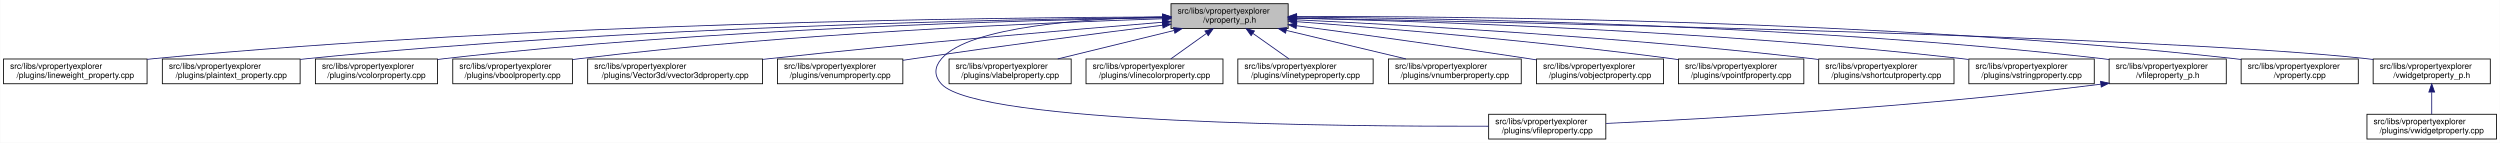
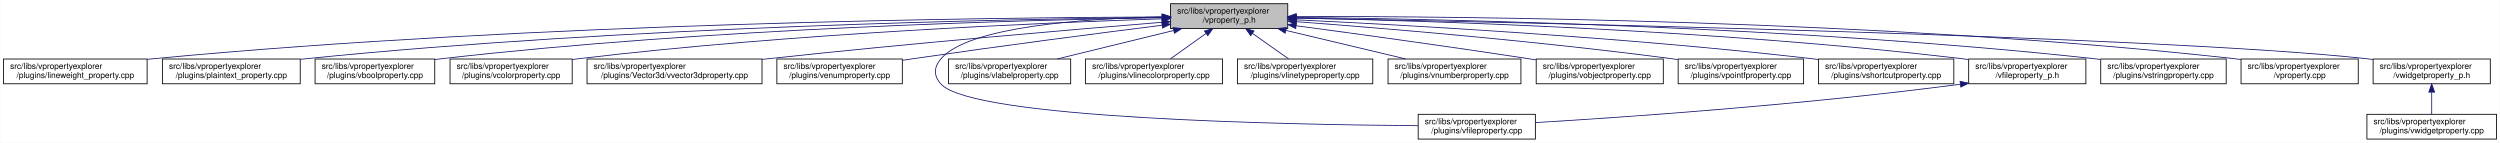
- <svg xmlns="http://www.w3.org/2000/svg" xmlns:xlink="http://www.w3.org/1999/xlink" width="3030pt" height="173pt" viewBox="0.00 0.00 3029.50 173.00">
+ <svg xmlns="http://www.w3.org/2000/svg" xmlns:xlink="http://www.w3.org/1999/xlink" width="3029pt" height="173pt" viewBox="0.00 0.00 3028.50 173.00">
  <g id="graph0" class="graph" transform="scale(1 1) rotate(0) translate(4 169)">
-     <polygon fill="white" stroke="transparent" points="-4,4 -4,-169 3025.5,-169 3025.5,4 -4,4" />
+     <polygon fill="white" stroke="transparent" points="-4,4 -4,-169 3024.5,-169 3024.5,4 -4,4" />
    <g id="node1" class="node">
      <g id="a_node1">
        <a xlink:title=" ">
-           <polygon fill="#bfbfbf" stroke="black" points="1415,-134.5 1415,-164.5 1557,-164.5 1557,-134.5 1415,-134.5" />
-           <text text-anchor="start" x="1423" y="-152.5" font-family="Helvetica,sans-Serif" font-size="10.00">src/libs/vpropertyexplorer</text>
-           <text text-anchor="middle" x="1486" y="-141.5" font-family="Helvetica,sans-Serif" font-size="10.00">/vproperty_p.h</text>
+           <polygon fill="#bfbfbf" stroke="black" points="1414,-134.5 1414,-164.5 1556,-164.5 1556,-134.5 1414,-134.5" />
+           <text text-anchor="start" x="1422" y="-152.5" font-family="Helvetica,sans-Serif" font-size="10.00">src/libs/vpropertyexplorer</text>
+           <text text-anchor="middle" x="1485" y="-141.5" font-family="Helvetica,sans-Serif" font-size="10.00">/vproperty_p.h</text>
        </a>
      </g>
    </g>
    <g id="node2" class="node">
      <g id="a_node2">
        <a xlink:href="../../d9/d33/lineweight__property_8cpp.html" target="_top" xlink:title=" ">
          <polygon fill="white" stroke="black" points="0,-67.5 0,-97.5 174,-97.5 174,-67.5 0,-67.5" />
          <text text-anchor="start" x="8" y="-85.5" font-family="Helvetica,sans-Serif" font-size="10.00">src/libs/vpropertyexplorer</text>
          <text text-anchor="middle" x="87" y="-74.5" font-family="Helvetica,sans-Serif" font-size="10.00">/plugins/lineweight_property.cpp</text>
        </a>
      </g>
    </g>
    <g id="edge1" class="edge">
-       <path fill="none" stroke="midnightblue" d="M1404.75,-148.48C1199.51,-147.76 643.73,-141.59 183,-98 180.06,-97.72 177.08,-97.41 174.07,-97.08" />
-       <polygon fill="midnightblue" stroke="midnightblue" points="1404.83,-151.98 1414.84,-148.52 1404.85,-144.98 1404.83,-151.98" />
+       <path fill="none" stroke="midnightblue" d="M1403.81,-148.48C1198.73,-147.75 643.37,-141.56 183,-98 180.06,-97.72 177.08,-97.41 174.07,-97.08" />
+       <polygon fill="midnightblue" stroke="midnightblue" points="1403.88,-151.98 1413.9,-148.51 1403.91,-144.98 1403.88,-151.98" />
    </g>
    <g id="node3" class="node">
      <g id="a_node3">
        <a xlink:href="../../da/d2f/plaintext__property_8cpp.html" target="_top" xlink:title=" ">
          <polygon fill="white" stroke="black" points="192.5,-67.5 192.5,-97.5 359.5,-97.5 359.5,-67.5 192.5,-67.5" />
          <text text-anchor="start" x="200.5" y="-85.5" font-family="Helvetica,sans-Serif" font-size="10.00">src/libs/vpropertyexplorer</text>
          <text text-anchor="middle" x="276" y="-74.5" font-family="Helvetica,sans-Serif" font-size="10.00">/plugins/plaintext_property.cpp</text>
        </a>
      </g>
    </g>
    <g id="edge2" class="edge">
-       <path fill="none" stroke="midnightblue" d="M1404.75,-147.87C1220.2,-145.78 755.48,-136.75 369,-98 365.91,-97.69 362.77,-97.35 359.6,-96.98" />
-       <polygon fill="midnightblue" stroke="midnightblue" points="1404.87,-151.37 1414.91,-147.98 1404.95,-144.37 1404.87,-151.37" />
+       <path fill="none" stroke="midnightblue" d="M1403.74,-147.92C1219.19,-145.92 754.45,-137.07 368,-98 365.27,-97.72 362.49,-97.42 359.69,-97.09" />
+       <polygon fill="midnightblue" stroke="midnightblue" points="1403.87,-151.42 1413.91,-148.02 1403.94,-144.42 1403.87,-151.42" />
    </g>
    <g id="node4" class="node">
      <g id="a_node4">
-         <a xlink:href="../../d0/d6b/vcolorproperty_8cpp.html" target="_top" xlink:title=" ">
-           <polygon fill="white" stroke="black" points="378,-67.5 378,-97.5 526,-97.5 526,-67.5 378,-67.5" />
-           <text text-anchor="start" x="386" y="-85.5" font-family="Helvetica,sans-Serif" font-size="10.00">src/libs/vpropertyexplorer</text>
-           <text text-anchor="middle" x="452" y="-74.5" font-family="Helvetica,sans-Serif" font-size="10.00">/plugins/vcolorproperty.cpp</text>
+         <a xlink:href="../../d8/d83/vboolproperty_8cpp.html" target="_top" xlink:title=" ">
+           <polygon fill="white" stroke="black" points="377.5,-67.5 377.5,-97.5 522.5,-97.5 522.5,-67.5 377.5,-67.5" />
+           <text text-anchor="start" x="385.5" y="-85.5" font-family="Helvetica,sans-Serif" font-size="10.00">src/libs/vpropertyexplorer</text>
+           <text text-anchor="middle" x="450" y="-74.5" font-family="Helvetica,sans-Serif" font-size="10.00">/plugins/vboolproperty.cpp</text>
        </a>
      </g>
    </g>
    <g id="edge3" class="edge">
-       <path fill="none" stroke="midnightblue" d="M1404.73,-147.46C1240.1,-144.64 855.62,-134.39 535,-98 532.09,-97.67 529.13,-97.3 526.15,-96.91" />
-       <polygon fill="midnightblue" stroke="midnightblue" points="1404.72,-150.96 1414.78,-147.63 1404.84,-143.97 1404.72,-150.96" />
+       <path fill="none" stroke="midnightblue" d="M1403.86,-147.54C1239.05,-144.84 853.46,-134.8 532,-98 528.98,-97.65 525.91,-97.27 522.81,-96.85" />
+       <polygon fill="midnightblue" stroke="midnightblue" points="1403.86,-151.04 1413.92,-147.7 1403.98,-144.04 1403.86,-151.04" />
    </g>
    <g id="node5" class="node">
      <g id="a_node5">
-         <a xlink:href="../../d8/d83/vboolproperty_8cpp.html" target="_top" xlink:title=" ">
-           <polygon fill="white" stroke="black" points="544.5,-67.5 544.5,-97.5 689.5,-97.5 689.5,-67.5 544.5,-67.5" />
-           <text text-anchor="start" x="552.5" y="-85.5" font-family="Helvetica,sans-Serif" font-size="10.00">src/libs/vpropertyexplorer</text>
-           <text text-anchor="middle" x="617" y="-74.5" font-family="Helvetica,sans-Serif" font-size="10.00">/plugins/vboolproperty.cpp</text>
+         <a xlink:href="../../d0/d6b/vcolorproperty_8cpp.html" target="_top" xlink:title=" ">
+           <polygon fill="white" stroke="black" points="541,-67.5 541,-97.5 689,-97.5 689,-67.5 541,-67.5" />
+           <text text-anchor="start" x="549" y="-85.5" font-family="Helvetica,sans-Serif" font-size="10.00">src/libs/vpropertyexplorer</text>
+           <text text-anchor="middle" x="615" y="-74.5" font-family="Helvetica,sans-Serif" font-size="10.00">/plugins/vcolorproperty.cpp</text>
        </a>
      </g>
    </g>
    <g id="edge4" class="edge">
-       <path fill="none" stroke="midnightblue" d="M1404.93,-146.26C1261.93,-141.66 955.7,-128.84 699,-98 695.99,-97.64 692.91,-97.24 689.82,-96.81" />
-       <polygon fill="midnightblue" stroke="midnightblue" points="1404.84,-149.76 1414.94,-146.58 1405.06,-142.77 1404.84,-149.76" />
+       <path fill="none" stroke="midnightblue" d="M1403.94,-146.21C1260.95,-141.52 954.74,-128.57 698,-98 695.09,-97.65 692.14,-97.27 689.15,-96.87" />
+       <polygon fill="midnightblue" stroke="midnightblue" points="1403.84,-149.71 1413.95,-146.53 1404.07,-142.71 1403.84,-149.71" />
    </g>
    <g id="node6" class="node">
      <g id="a_node6">
        <a xlink:href="../../d2/d8f/vvector3dproperty_8cpp.html" target="_top" xlink:title=" ">
-           <polygon fill="white" stroke="black" points="708,-67.5 708,-97.5 920,-97.5 920,-67.5 708,-67.5" />
-           <text text-anchor="start" x="716" y="-85.5" font-family="Helvetica,sans-Serif" font-size="10.00">src/libs/vpropertyexplorer</text>
-           <text text-anchor="middle" x="814" y="-74.5" font-family="Helvetica,sans-Serif" font-size="10.00">/plugins/Vector3d/vvector3dproperty.cpp</text>
+           <polygon fill="white" stroke="black" points="707,-67.5 707,-97.5 919,-97.5 919,-67.5 707,-67.5" />
+           <text text-anchor="start" x="715" y="-85.5" font-family="Helvetica,sans-Serif" font-size="10.00">src/libs/vpropertyexplorer</text>
+           <text text-anchor="middle" x="813" y="-74.5" font-family="Helvetica,sans-Serif" font-size="10.00">/plugins/Vector3d/vvector3dproperty.cpp</text>
        </a>
      </g>
    </g>
    <g id="edge5" class="edge">
-       <path fill="none" stroke="midnightblue" d="M1404.47,-142.01C1295.87,-133.15 1097.8,-116.29 929,-98 926.1,-97.69 923.16,-97.36 920.19,-97.03" />
-       <polygon fill="midnightblue" stroke="midnightblue" points="1404.45,-145.52 1414.7,-142.84 1405.02,-138.54 1404.45,-145.52" />
+       <path fill="none" stroke="midnightblue" d="M1403.47,-142.01C1294.87,-133.15 1096.8,-116.29 928,-98 925.1,-97.69 922.16,-97.36 919.19,-97.03" />
+       <polygon fill="midnightblue" stroke="midnightblue" points="1403.45,-145.52 1413.7,-142.84 1404.02,-138.54 1403.45,-145.52" />
    </g>
    <g id="node7" class="node">
      <g id="a_node7">
        <a xlink:href="../../d3/d60/venumproperty_8cpp.html" target="_top" xlink:title=" ">
-           <polygon fill="white" stroke="black" points="938,-67.5 938,-97.5 1090,-97.5 1090,-67.5 938,-67.5" />
-           <text text-anchor="start" x="946" y="-85.5" font-family="Helvetica,sans-Serif" font-size="10.00">src/libs/vpropertyexplorer</text>
-           <text text-anchor="middle" x="1014" y="-74.5" font-family="Helvetica,sans-Serif" font-size="10.00">/plugins/venumproperty.cpp</text>
+           <polygon fill="white" stroke="black" points="937,-67.5 937,-97.5 1089,-97.5 1089,-67.5 937,-67.5" />
+           <text text-anchor="start" x="945" y="-85.5" font-family="Helvetica,sans-Serif" font-size="10.00">src/libs/vpropertyexplorer</text>
+           <text text-anchor="middle" x="1013" y="-74.5" font-family="Helvetica,sans-Serif" font-size="10.00">/plugins/venumproperty.cpp</text>
        </a>
      </g>
    </g>
    <g id="edge6" class="edge">
-       <path fill="none" stroke="midnightblue" d="M1404.64,-138.42C1327.24,-128.67 1207.57,-113.19 1104,-98 1099.46,-97.33 1094.79,-96.63 1090.09,-95.91" />
-       <polygon fill="midnightblue" stroke="midnightblue" points="1404.45,-141.93 1414.81,-139.7 1405.32,-134.98 1404.45,-141.93" />
+       <path fill="none" stroke="midnightblue" d="M1403.64,-138.42C1326.24,-128.67 1206.57,-113.19 1103,-98 1098.46,-97.33 1093.79,-96.63 1089.09,-95.91" />
+       <polygon fill="midnightblue" stroke="midnightblue" points="1403.45,-141.93 1413.81,-139.7 1404.32,-134.98 1403.45,-141.93" />
    </g>
    <g id="node8" class="node">
      <g id="a_node8">
        <a xlink:href="../../d7/dd2/vfileproperty_8cpp.html" target="_top" xlink:title=" ">
-           <polygon fill="white" stroke="black" points="1800,-0.5 1800,-30.5 1942,-30.5 1942,-0.5 1800,-0.5" />
-           <text text-anchor="start" x="1808" y="-18.5" font-family="Helvetica,sans-Serif" font-size="10.00">src/libs/vpropertyexplorer</text>
-           <text text-anchor="middle" x="1871" y="-7.5" font-family="Helvetica,sans-Serif" font-size="10.00">/plugins/vfileproperty.cpp</text>
+           <polygon fill="white" stroke="black" points="1714,-0.5 1714,-30.5 1856,-30.5 1856,-0.5 1714,-0.5" />
+           <text text-anchor="start" x="1722" y="-18.5" font-family="Helvetica,sans-Serif" font-size="10.00">src/libs/vpropertyexplorer</text>
+           <text text-anchor="middle" x="1785" y="-7.5" font-family="Helvetica,sans-Serif" font-size="10.00">/plugins/vfileproperty.cpp</text>
        </a>
      </g>
    </g>
    <g id="edge7" class="edge">
-       <path fill="none" stroke="midnightblue" d="M1404.86,-148.53C1312.78,-146.64 1170.94,-137.2 1137,-98 1127.98,-87.58 1127.6,-77.07 1137,-67 1181.62,-19.21 1624.4,-15.56 1799.89,-16.02" />
-       <polygon fill="midnightblue" stroke="midnightblue" points="1404.93,-152.03 1415,-148.71 1405.06,-145.03 1404.93,-152.03" />
+       <path fill="none" stroke="midnightblue" d="M1403.86,-148.53C1311.78,-146.64 1169.94,-137.2 1136,-98 1126.98,-87.58 1126.64,-77.11 1136,-67 1174.62,-25.26 1553.6,-17.94 1713.94,-16.71" />
+       <polygon fill="midnightblue" stroke="midnightblue" points="1403.93,-152.03 1414,-148.71 1404.06,-145.03 1403.93,-152.03" />
    </g>
    <g id="node9" class="node">
      <g id="a_node9">
        <a xlink:href="../../d6/ddf/vlabelproperty_8cpp.html" target="_top" xlink:title=" ">
-           <polygon fill="white" stroke="black" points="1146,-67.5 1146,-97.5 1294,-97.5 1294,-67.5 1146,-67.5" />
-           <text text-anchor="start" x="1154" y="-85.5" font-family="Helvetica,sans-Serif" font-size="10.00">src/libs/vpropertyexplorer</text>
-           <text text-anchor="middle" x="1220" y="-74.5" font-family="Helvetica,sans-Serif" font-size="10.00">/plugins/vlabelproperty.cpp</text>
+           <polygon fill="white" stroke="black" points="1145,-67.5 1145,-97.5 1293,-97.5 1293,-67.5 1145,-67.5" />
+           <text text-anchor="start" x="1153" y="-85.5" font-family="Helvetica,sans-Serif" font-size="10.00">src/libs/vpropertyexplorer</text>
+           <text text-anchor="middle" x="1219" y="-74.5" font-family="Helvetica,sans-Serif" font-size="10.00">/plugins/vlabelproperty.cpp</text>
        </a>
      </g>
    </g>
    <g id="edge8" class="edge">
-       <path fill="none" stroke="midnightblue" d="M1418.69,-132.05C1375.2,-121.43 1319.2,-107.74 1277.75,-97.61" />
-       <polygon fill="midnightblue" stroke="midnightblue" points="1418.06,-135.5 1428.61,-134.48 1419.73,-128.7 1418.06,-135.5" />
+       <path fill="none" stroke="midnightblue" d="M1417.69,-132.05C1374.2,-121.43 1318.2,-107.74 1276.75,-97.61" />
+       <polygon fill="midnightblue" stroke="midnightblue" points="1417.06,-135.5 1427.61,-134.48 1418.73,-128.7 1417.06,-135.5" />
    </g>
    <g id="node10" class="node">
      <g id="a_node10">
        <a xlink:href="../../dd/d22/vlinecolorproperty_8cpp.html" target="_top" xlink:title=" ">
-           <polygon fill="white" stroke="black" points="1312,-67.5 1312,-97.5 1478,-97.5 1478,-67.5 1312,-67.5" />
-           <text text-anchor="start" x="1320" y="-85.5" font-family="Helvetica,sans-Serif" font-size="10.00">src/libs/vpropertyexplorer</text>
-           <text text-anchor="middle" x="1395" y="-74.5" font-family="Helvetica,sans-Serif" font-size="10.00">/plugins/vlinecolorproperty.cpp</text>
+           <polygon fill="white" stroke="black" points="1311,-67.5 1311,-97.5 1477,-97.5 1477,-67.5 1311,-67.5" />
+           <text text-anchor="start" x="1319" y="-85.5" font-family="Helvetica,sans-Serif" font-size="10.00">src/libs/vpropertyexplorer</text>
+           <text text-anchor="middle" x="1394" y="-74.5" font-family="Helvetica,sans-Serif" font-size="10.00">/plugins/vlinecolorproperty.cpp</text>
        </a>
      </g>
    </g>
    <g id="edge9" class="edge">
-       <path fill="none" stroke="midnightblue" d="M1457.93,-128.45C1443.93,-118.45 1427.34,-106.6 1414.71,-97.58" />
-       <polygon fill="midnightblue" stroke="midnightblue" points="1456.08,-131.43 1466.25,-134.4 1460.15,-125.74 1456.08,-131.43" />
+       <path fill="none" stroke="midnightblue" d="M1456.93,-128.45C1442.93,-118.45 1426.34,-106.6 1413.71,-97.58" />
+       <polygon fill="midnightblue" stroke="midnightblue" points="1455.08,-131.43 1465.25,-134.4 1459.15,-125.74 1455.08,-131.43" />
    </g>
    <g id="node11" class="node">
      <g id="a_node11">
        <a xlink:href="../../dc/d32/vlinetypeproperty_8cpp.html" target="_top" xlink:title=" ">
-           <polygon fill="white" stroke="black" points="1496,-67.5 1496,-97.5 1660,-97.5 1660,-67.5 1496,-67.5" />
-           <text text-anchor="start" x="1504" y="-85.5" font-family="Helvetica,sans-Serif" font-size="10.00">src/libs/vpropertyexplorer</text>
-           <text text-anchor="middle" x="1578" y="-74.5" font-family="Helvetica,sans-Serif" font-size="10.00">/plugins/vlinetypeproperty.cpp</text>
+           <polygon fill="white" stroke="black" points="1495,-67.5 1495,-97.5 1659,-97.5 1659,-67.5 1495,-67.5" />
+           <text text-anchor="start" x="1503" y="-85.5" font-family="Helvetica,sans-Serif" font-size="10.00">src/libs/vpropertyexplorer</text>
+           <text text-anchor="middle" x="1577" y="-74.5" font-family="Helvetica,sans-Serif" font-size="10.00">/plugins/vlinetypeproperty.cpp</text>
        </a>
      </g>
    </g>
    <g id="edge10" class="edge">
-       <path fill="none" stroke="midnightblue" d="M1514.38,-128.45C1528.53,-118.45 1545.31,-106.6 1558.08,-97.58" />
-       <polygon fill="midnightblue" stroke="midnightblue" points="1512.11,-125.77 1505.96,-134.4 1516.15,-131.48 1512.11,-125.77" />
+       <path fill="none" stroke="midnightblue" d="M1513.38,-128.45C1527.53,-118.45 1544.31,-106.6 1557.08,-97.58" />
+       <polygon fill="midnightblue" stroke="midnightblue" points="1511.11,-125.77 1504.96,-134.4 1515.15,-131.48 1511.11,-125.77" />
    </g>
    <g id="node12" class="node">
      <g id="a_node12">
        <a xlink:href="../../d7/dda/vnumberproperty_8cpp.html" target="_top" xlink:title=" ">
-           <polygon fill="white" stroke="black" points="1678.5,-67.5 1678.5,-97.5 1839.5,-97.5 1839.5,-67.5 1678.5,-67.5" />
-           <text text-anchor="start" x="1686.5" y="-85.5" font-family="Helvetica,sans-Serif" font-size="10.00">src/libs/vpropertyexplorer</text>
-           <text text-anchor="middle" x="1759" y="-74.5" font-family="Helvetica,sans-Serif" font-size="10.00">/plugins/vnumberproperty.cpp</text>
+           <polygon fill="white" stroke="black" points="1677.5,-67.5 1677.5,-97.5 1838.5,-97.5 1838.5,-67.5 1677.5,-67.5" />
+           <text text-anchor="start" x="1685.5" y="-85.5" font-family="Helvetica,sans-Serif" font-size="10.00">src/libs/vpropertyexplorer</text>
+           <text text-anchor="middle" x="1758" y="-74.5" font-family="Helvetica,sans-Serif" font-size="10.00">/plugins/vnumberproperty.cpp</text>
        </a>
      </g>
    </g>
    <g id="edge11" class="edge">
-       <path fill="none" stroke="midnightblue" d="M1554.8,-132.12C1599.47,-121.48 1657.1,-107.76 1699.73,-97.61" />
-       <polygon fill="midnightblue" stroke="midnightblue" points="1553.82,-128.75 1544.9,-134.48 1555.44,-135.56 1553.82,-128.75" />
+       <path fill="none" stroke="midnightblue" d="M1553.8,-132.12C1598.47,-121.48 1656.1,-107.76 1698.73,-97.61" />
+       <polygon fill="midnightblue" stroke="midnightblue" points="1552.82,-128.75 1543.9,-134.48 1554.44,-135.56 1552.82,-128.75" />
    </g>
    <g id="node13" class="node">
      <g id="a_node13">
        <a xlink:href="../../d5/d66/vobjectproperty_8cpp.html" target="_top" xlink:title=" ">
-           <polygon fill="white" stroke="black" points="1858,-67.5 1858,-97.5 2012,-97.5 2012,-67.5 1858,-67.5" />
-           <text text-anchor="start" x="1866" y="-85.5" font-family="Helvetica,sans-Serif" font-size="10.00">src/libs/vpropertyexplorer</text>
-           <text text-anchor="middle" x="1935" y="-74.5" font-family="Helvetica,sans-Serif" font-size="10.00">/plugins/vobjectproperty.cpp</text>
+           <polygon fill="white" stroke="black" points="1857,-67.5 1857,-97.5 2011,-97.5 2011,-67.5 1857,-67.5" />
+           <text text-anchor="start" x="1865" y="-85.5" font-family="Helvetica,sans-Serif" font-size="10.00">src/libs/vpropertyexplorer</text>
+           <text text-anchor="middle" x="1934" y="-74.5" font-family="Helvetica,sans-Serif" font-size="10.00">/plugins/vobjectproperty.cpp</text>
        </a>
      </g>
    </g>
    <g id="edge12" class="edge">
-       <path fill="none" stroke="midnightblue" d="M1567.28,-137.79C1640.71,-127.96 1751.7,-112.74 1848,-98 1851.18,-97.51 1854.42,-97.01 1857.7,-96.49" />
-       <polygon fill="midnightblue" stroke="midnightblue" points="1566.62,-134.35 1557.17,-139.14 1567.55,-141.28 1566.62,-134.35" />
+       <path fill="none" stroke="midnightblue" d="M1566.28,-137.79C1639.71,-127.96 1750.7,-112.74 1847,-98 1850.18,-97.51 1853.42,-97.01 1856.7,-96.49" />
+       <polygon fill="midnightblue" stroke="midnightblue" points="1565.62,-134.35 1556.17,-139.14 1566.55,-141.28 1565.62,-134.35" />
    </g>
    <g id="node14" class="node">
      <g id="a_node14">
        <a xlink:href="../../d2/dec/vpointfproperty_8cpp.html" target="_top" xlink:title=" ">
-           <polygon fill="white" stroke="black" points="2030,-67.5 2030,-97.5 2182,-97.5 2182,-67.5 2030,-67.5" />
-           <text text-anchor="start" x="2038" y="-85.5" font-family="Helvetica,sans-Serif" font-size="10.00">src/libs/vpropertyexplorer</text>
-           <text text-anchor="middle" x="2106" y="-74.5" font-family="Helvetica,sans-Serif" font-size="10.00">/plugins/vpointfproperty.cpp</text>
+           <polygon fill="white" stroke="black" points="2029,-67.5 2029,-97.5 2181,-97.5 2181,-67.5 2029,-67.5" />
+           <text text-anchor="start" x="2037" y="-85.5" font-family="Helvetica,sans-Serif" font-size="10.00">src/libs/vpropertyexplorer</text>
+           <text text-anchor="middle" x="2105" y="-74.5" font-family="Helvetica,sans-Serif" font-size="10.00">/plugins/vpointfproperty.cpp</text>
        </a>
      </g>
    </g>
    <g id="edge13" class="edge">
-       <path fill="none" stroke="midnightblue" d="M1567.37,-142.72C1672.42,-134.83 1860.78,-119.2 2021,-98 2023.82,-97.63 2026.69,-97.23 2029.59,-96.81" />
-       <polygon fill="midnightblue" stroke="midnightblue" points="1566.87,-139.25 1557.15,-143.49 1567.39,-146.23 1566.87,-139.25" />
+       <path fill="none" stroke="midnightblue" d="M1566.37,-142.72C1671.42,-134.83 1859.78,-119.2 2020,-98 2022.82,-97.63 2025.69,-97.23 2028.59,-96.81" />
+       <polygon fill="midnightblue" stroke="midnightblue" points="1565.87,-139.25 1556.15,-143.49 1566.39,-146.23 1565.87,-139.25" />
    </g>
    <g id="node15" class="node">
      <g id="a_node15">
        <a xlink:href="../../de/d34/vshortcutproperty_8cpp.html" target="_top" xlink:title=" ">
-           <polygon fill="white" stroke="black" points="2200,-67.5 2200,-97.5 2364,-97.5 2364,-67.5 2200,-67.5" />
-           <text text-anchor="start" x="2208" y="-85.5" font-family="Helvetica,sans-Serif" font-size="10.00">src/libs/vpropertyexplorer</text>
-           <text text-anchor="middle" x="2282" y="-74.5" font-family="Helvetica,sans-Serif" font-size="10.00">/plugins/vshortcutproperty.cpp</text>
+           <polygon fill="white" stroke="black" points="2199,-67.5 2199,-97.5 2363,-97.5 2363,-67.5 2199,-67.5" />
+           <text text-anchor="start" x="2207" y="-85.5" font-family="Helvetica,sans-Serif" font-size="10.00">src/libs/vpropertyexplorer</text>
+           <text text-anchor="middle" x="2281" y="-74.5" font-family="Helvetica,sans-Serif" font-size="10.00">/plugins/vshortcutproperty.cpp</text>
        </a>
      </g>
    </g>
    <g id="edge14" class="edge">
-       <path fill="none" stroke="midnightblue" d="M1567.23,-144.97C1698.64,-138.74 1965.86,-123.95 2191,-98 2193.86,-97.67 2196.77,-97.32 2199.7,-96.94" />
-       <polygon fill="midnightblue" stroke="midnightblue" points="1567.06,-141.47 1557.24,-145.44 1567.39,-148.46 1567.06,-141.47" />
+       <path fill="none" stroke="midnightblue" d="M1566.23,-144.97C1697.64,-138.74 1964.86,-123.95 2190,-98 2192.86,-97.67 2195.77,-97.32 2198.7,-96.94" />
+       <polygon fill="midnightblue" stroke="midnightblue" points="1566.06,-141.47 1556.24,-145.44 1566.39,-148.46 1566.06,-141.47" />
    </g>
    <g id="node16" class="node">
      <g id="a_node16">
-         <a xlink:href="../../dc/d18/vstringproperty_8cpp.html" target="_top" xlink:title=" ">
-           <polygon fill="white" stroke="black" points="2382,-67.5 2382,-97.5 2534,-97.5 2534,-67.5 2382,-67.5" />
-           <text text-anchor="start" x="2390" y="-85.5" font-family="Helvetica,sans-Serif" font-size="10.00">src/libs/vpropertyexplorer</text>
-           <text text-anchor="middle" x="2458" y="-74.5" font-family="Helvetica,sans-Serif" font-size="10.00">/plugins/vstringproperty.cpp</text>
+         <a xlink:href="../../dc/de7/vfileproperty__p_8h.html" target="_top" xlink:title=" ">
+           <polygon fill="white" stroke="black" points="2381,-67.5 2381,-97.5 2523,-97.5 2523,-67.5 2381,-67.5" />
+           <text text-anchor="start" x="2389" y="-85.5" font-family="Helvetica,sans-Serif" font-size="10.00">src/libs/vpropertyexplorer</text>
+           <text text-anchor="middle" x="2452" y="-74.5" font-family="Helvetica,sans-Serif" font-size="10.00">/vfileproperty_p.h</text>
        </a>
      </g>
    </g>
    <g id="edge15" class="edge">
-       <path fill="none" stroke="midnightblue" d="M1567.24,-146.92C1723.67,-143.2 2077.38,-131.52 2373,-98 2375.83,-97.68 2378.7,-97.33 2381.6,-96.95" />
-       <polygon fill="midnightblue" stroke="midnightblue" points="1567.14,-143.42 1557.23,-147.15 1567.31,-150.42 1567.14,-143.42" />
+       <path fill="none" stroke="midnightblue" d="M1566.27,-147.2C1722.76,-143.95 2076.55,-133.05 2372,-98 2374.94,-97.65 2377.94,-97.26 2380.97,-96.84" />
+       <polygon fill="midnightblue" stroke="midnightblue" points="1566.18,-143.7 1556.26,-147.4 1566.32,-150.7 1566.18,-143.7" />
    </g>
    <g id="node17" class="node">
      <g id="a_node17">
-         <a xlink:href="../../dc/de7/vfileproperty__p_8h.html" target="_top" xlink:title=" ">
-           <polygon fill="white" stroke="black" points="2552,-67.5 2552,-97.5 2694,-97.5 2694,-67.5 2552,-67.5" />
-           <text text-anchor="start" x="2560" y="-85.5" font-family="Helvetica,sans-Serif" font-size="10.00">src/libs/vpropertyexplorer</text>
-           <text text-anchor="middle" x="2623" y="-74.5" font-family="Helvetica,sans-Serif" font-size="10.00">/vfileproperty_p.h</text>
-         </a>
-       </g>
-     </g>
-     <g id="edge16" class="edge">
-       <path fill="none" stroke="midnightblue" d="M1567.13,-148.25C1744.64,-146.92 2180.63,-139.31 2543,-98 2545.95,-97.66 2548.95,-97.29 2551.97,-96.87" />
-       <polygon fill="midnightblue" stroke="midnightblue" points="1567.06,-144.75 1557.08,-148.32 1567.11,-151.75 1567.06,-144.75" />
+         <a xlink:href="../../dc/d18/vstringproperty_8cpp.html" target="_top" xlink:title=" ">
+           <polygon fill="white" stroke="black" points="2541,-67.5 2541,-97.5 2693,-97.5 2693,-67.5 2541,-67.5" />
+           <text text-anchor="start" x="2549" y="-85.5" font-family="Helvetica,sans-Serif" font-size="10.00">src/libs/vpropertyexplorer</text>
+           <text text-anchor="middle" x="2617" y="-74.5" font-family="Helvetica,sans-Serif" font-size="10.00">/plugins/vstringproperty.cpp</text>
+         </a>
+       </g>
+     </g>
+     <g id="edge17" class="edge">
+       <path fill="none" stroke="midnightblue" d="M1566.24,-147.92C1742.6,-145.92 2173.48,-137.08 2532,-98 2534.83,-97.69 2537.7,-97.35 2540.61,-96.98" />
+       <polygon fill="midnightblue" stroke="midnightblue" points="1565.97,-144.42 1556.01,-148.03 1566.05,-151.42 1565.97,-144.42" />
    </g>
    <g id="node18" class="node">
      <g id="a_node18">
        <a xlink:href="../../d8/dd2/vproperty_8cpp.html" target="_top" xlink:title=" ">
-           <polygon fill="white" stroke="black" points="2712,-67.5 2712,-97.5 2854,-97.5 2854,-67.5 2712,-67.5" />
-           <text text-anchor="start" x="2720" y="-85.5" font-family="Helvetica,sans-Serif" font-size="10.00">src/libs/vpropertyexplorer</text>
-           <text text-anchor="middle" x="2783" y="-74.5" font-family="Helvetica,sans-Serif" font-size="10.00">/vproperty.cpp</text>
+           <polygon fill="white" stroke="black" points="2711,-67.5 2711,-97.5 2853,-97.5 2853,-67.5 2711,-67.5" />
+           <text text-anchor="start" x="2719" y="-85.5" font-family="Helvetica,sans-Serif" font-size="10.00">src/libs/vpropertyexplorer</text>
+           <text text-anchor="middle" x="2782" y="-74.5" font-family="Helvetica,sans-Serif" font-size="10.00">/vproperty.cpp</text>
        </a>
      </g>
    </g>
    <g id="edge18" class="edge">
-       <path fill="none" stroke="midnightblue" d="M1567.47,-148.99C1763.61,-149.32 2277.38,-145.17 2703,-98 2705.95,-97.67 2708.95,-97.3 2711.97,-96.9" />
-       <polygon fill="midnightblue" stroke="midnightblue" points="1567.26,-145.49 1557.25,-148.96 1567.24,-152.49 1567.26,-145.49" />
+       <path fill="none" stroke="midnightblue" d="M1566.47,-148.99C1762.61,-149.32 2276.38,-145.17 2702,-98 2704.95,-97.67 2707.95,-97.3 2710.97,-96.9" />
+       <polygon fill="midnightblue" stroke="midnightblue" points="1566.26,-145.49 1556.25,-148.96 1566.24,-152.49 1566.26,-145.49" />
    </g>
    <g id="node19" class="node">
      <g id="a_node19">
        <a xlink:href="../../d4/d5a/vwidgetproperty__p_8h.html" target="_top" xlink:title=" ">
-           <polygon fill="white" stroke="black" points="2872,-67.5 2872,-97.5 3014,-97.5 3014,-67.5 2872,-67.5" />
-           <text text-anchor="start" x="2880" y="-85.5" font-family="Helvetica,sans-Serif" font-size="10.00">src/libs/vpropertyexplorer</text>
-           <text text-anchor="middle" x="2943" y="-74.5" font-family="Helvetica,sans-Serif" font-size="10.00">/vwidgetproperty_p.h</text>
+           <polygon fill="white" stroke="black" points="2871,-67.5 2871,-97.5 3013,-97.5 3013,-67.5 2871,-67.5" />
+           <text text-anchor="start" x="2879" y="-85.5" font-family="Helvetica,sans-Serif" font-size="10.00">src/libs/vpropertyexplorer</text>
+           <text text-anchor="middle" x="2942" y="-74.5" font-family="Helvetica,sans-Serif" font-size="10.00">/vwidgetproperty_p.h</text>
        </a>
      </g>
    </g>
    <g id="edge19" class="edge">
-       <path fill="none" stroke="midnightblue" d="M1567.45,-147.04C1823.39,-142.21 2609.51,-125.48 2863,-98 2865.95,-97.68 2868.95,-97.32 2871.98,-96.92" />
-       <polygon fill="midnightblue" stroke="midnightblue" points="1567.04,-143.55 1557.11,-147.23 1567.18,-150.55 1567.04,-143.55" />
-     </g>
-     <g id="edge17" class="edge">
-       <path fill="none" stroke="midnightblue" d="M2541.97,-66.96C2317.53,-38.73 2063.57,-24.9 1942.36,-19.41" />
-       <polygon fill="midnightblue" stroke="midnightblue" points="2541.6,-70.44 2551.96,-68.23 2542.48,-63.5 2541.6,-70.44" />
+       <path fill="none" stroke="midnightblue" d="M1566.45,-147.04C1822.39,-142.21 2608.51,-125.48 2862,-98 2864.95,-97.68 2867.95,-97.32 2870.98,-96.92" />
+       <polygon fill="midnightblue" stroke="midnightblue" points="1566.04,-143.55 1556.11,-147.23 1566.18,-150.55 1566.04,-143.55" />
+     </g>
+     <g id="edge16" class="edge">
+       <path fill="none" stroke="midnightblue" d="M2370.97,-66.94C2179.23,-41.78 1964.94,-27.01 1856.16,-20.47" />
+       <polygon fill="midnightblue" stroke="midnightblue" points="2370.58,-70.42 2380.95,-68.27 2371.5,-63.48 2370.58,-70.42" />
    </g>
    <g id="node20" class="node">
      <g id="a_node20">
        <a xlink:href="../../dc/ddd/vwidgetproperty_8cpp.html" target="_top" xlink:title=" ">
-           <polygon fill="white" stroke="black" points="2864.5,-0.5 2864.5,-30.5 3021.5,-30.5 3021.5,-0.5 2864.5,-0.5" />
-           <text text-anchor="start" x="2872.5" y="-18.5" font-family="Helvetica,sans-Serif" font-size="10.00">src/libs/vpropertyexplorer</text>
-           <text text-anchor="middle" x="2943" y="-7.5" font-family="Helvetica,sans-Serif" font-size="10.00">/plugins/vwidgetproperty.cpp</text>
+           <polygon fill="white" stroke="black" points="2863.5,-0.5 2863.5,-30.5 3020.5,-30.5 3020.5,-0.5 2863.5,-0.5" />
+           <text text-anchor="start" x="2871.5" y="-18.5" font-family="Helvetica,sans-Serif" font-size="10.00">src/libs/vpropertyexplorer</text>
+           <text text-anchor="middle" x="2942" y="-7.5" font-family="Helvetica,sans-Serif" font-size="10.00">/plugins/vwidgetproperty.cpp</text>
        </a>
      </g>
    </g>
    <g id="edge20" class="edge">
-       <path fill="none" stroke="midnightblue" d="M2943,-57.11C2943,-48.15 2943,-38.32 2943,-30.58" />
-       <polygon fill="midnightblue" stroke="midnightblue" points="2939.5,-57.4 2943,-67.4 2946.5,-57.4 2939.5,-57.4" />
+       <path fill="none" stroke="midnightblue" d="M2942,-57.11C2942,-48.15 2942,-38.32 2942,-30.58" />
+       <polygon fill="midnightblue" stroke="midnightblue" points="2938.5,-57.4 2942,-67.4 2945.5,-57.4 2938.5,-57.4" />
    </g>
  </g>
</svg>
